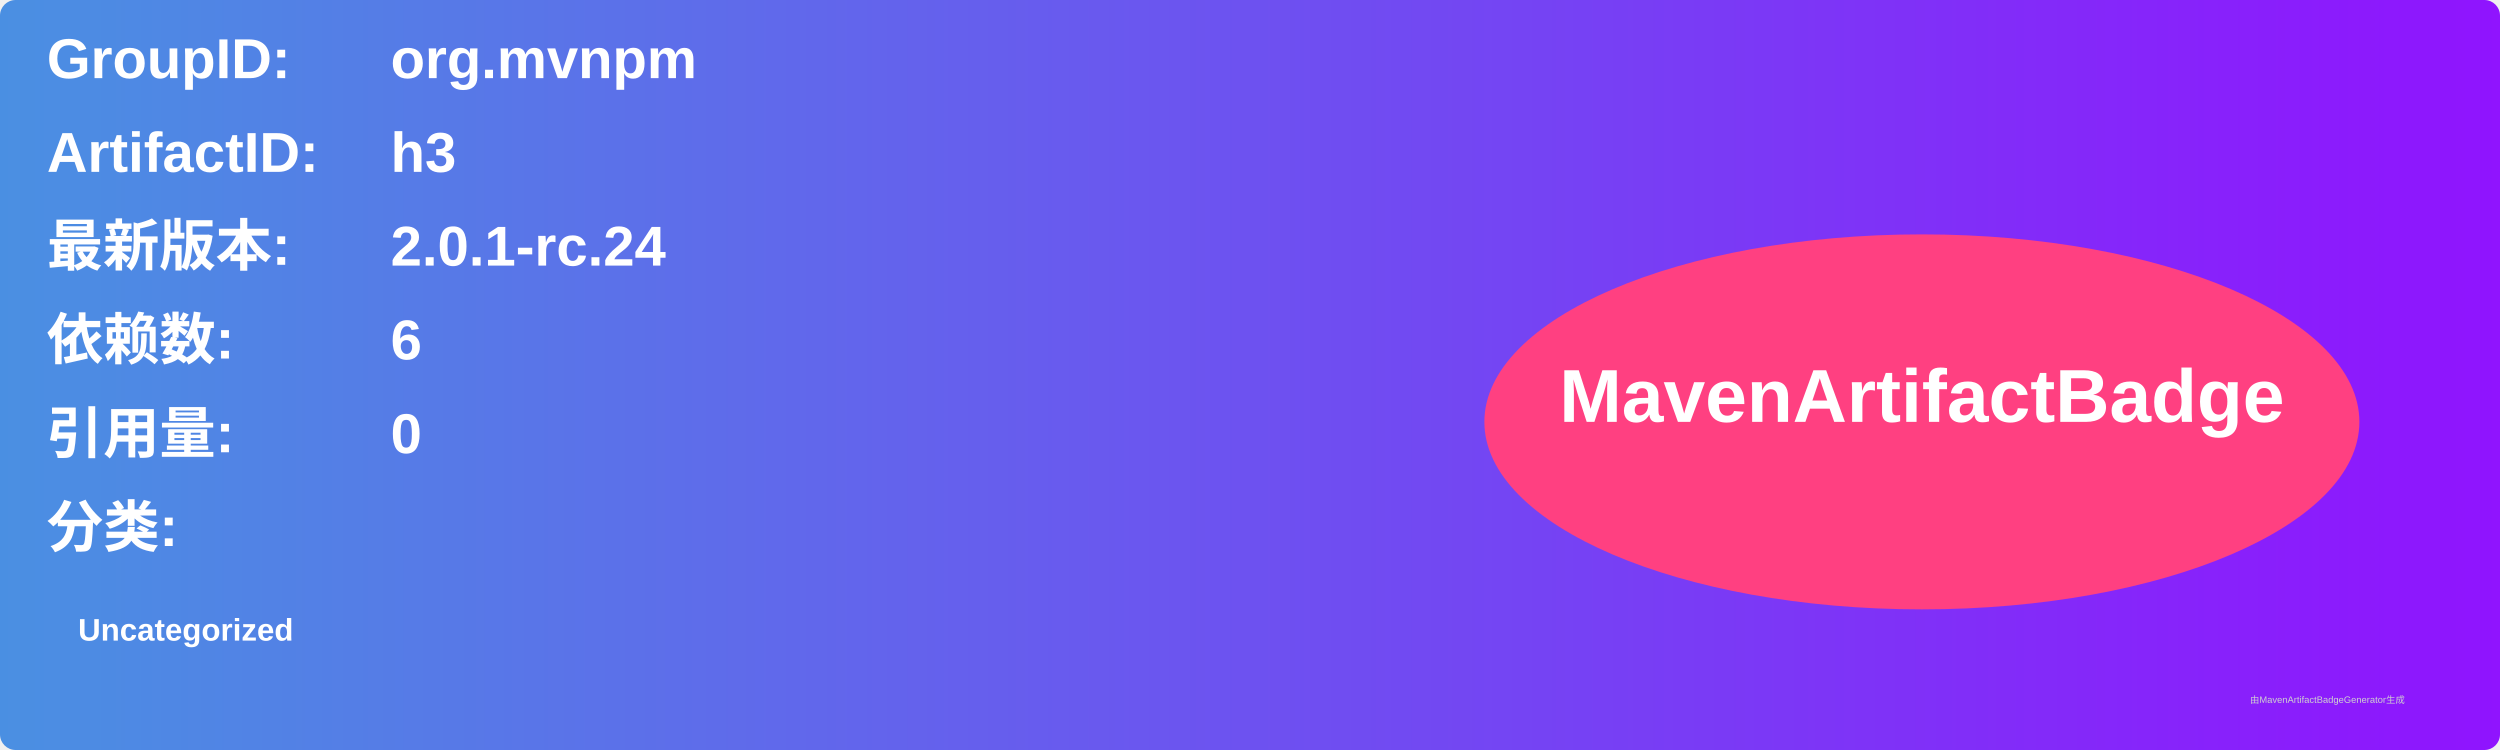
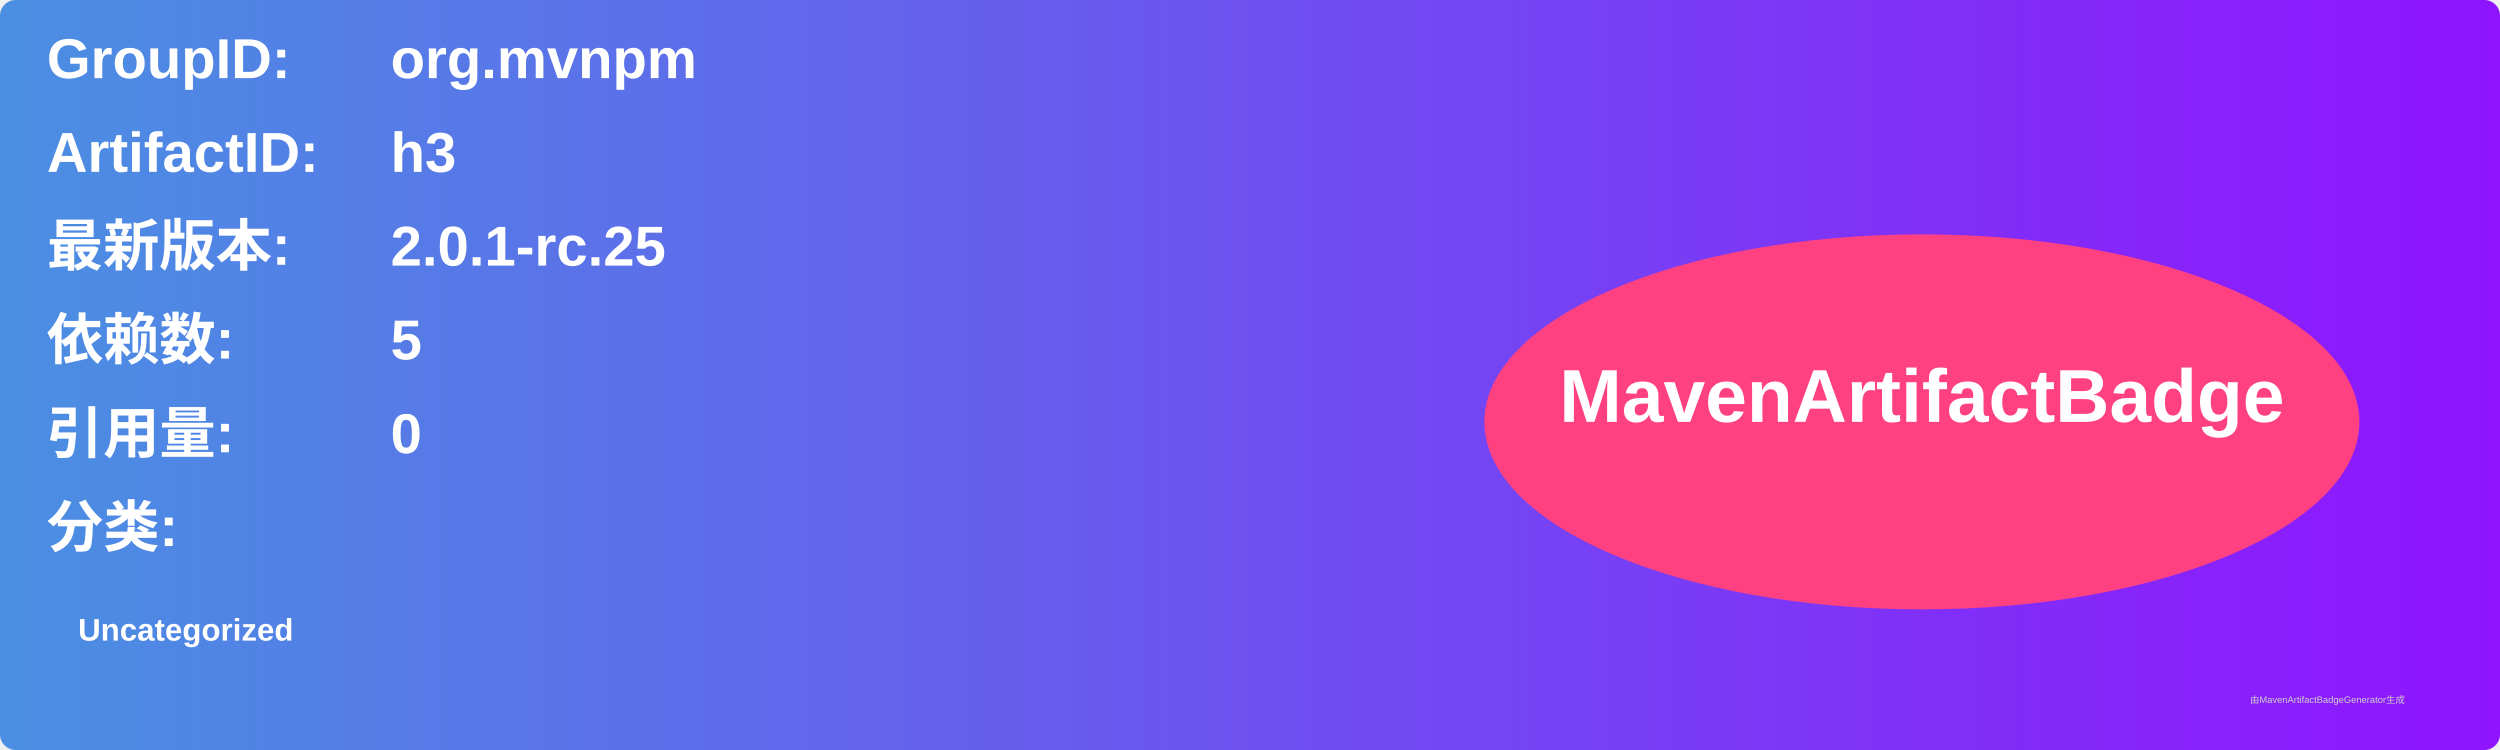
<svg xmlns="http://www.w3.org/2000/svg" width="800" height="240" viewBox="0 0 800 240">
  <linearGradient id="grad" x1="0%" y1="0%" x2="100%" y2="0%">
    <stop offset="0%" stop-color="#4a90e2" />
    <stop offset="100%" stop-color="#9013fe" />
  </linearGradient>
  <rect width="100%" height="100%" rx="5" ry="5" fill="url(#grad)" />
  <g transform="translate(15, 15)">
    <text x="0" y="10" font-family="Arial" font-size="18" fill="white" font-weight="bold" width="260">GroupID:</text>
    <text x="110" y="10" font-family="Arial" font-size="18" fill="white" font-weight="bold" width="460">org.mvnpm</text>
    <text x="0" y="40" font-family="Arial" font-size="18" fill="white" font-weight="bold" width="260">ArtifactID:</text>
    <text x="110" y="40" font-family="Arial" font-size="18" fill="white" font-weight="bold" width="460">h3</text>
    <text x="0" y="70" font-family="Arial" font-size="18" fill="white" font-weight="bold">最新版本:</text>
    <text x="110" y="70" font-family="Arial" font-size="18" fill="white" font-weight="bold">
-       <tspan font-weight="bold">2.0.1-rc.24</tspan>
+       <tspan font-weight="bold">2.0.1-rc.25</tspan>
    </text>
    <text x="0" y="100" font-family="Arial" font-size="18" fill="white" font-weight="bold">依赖数: </text>
    <text x="110" y="100" font-family="Arial" font-size="18" fill="white">
-       <tspan font-weight="bold">6</tspan>
+       <tspan font-weight="bold">5</tspan>
    </text>
    <text x="0" y="130" font-family="Arial" font-size="18" fill="white" font-weight="bold">引用量: </text>
    <text x="110" y="130" font-family="Arial" font-size="18" fill="white">
      <tspan font-weight="bold">0</tspan>
    </text>
    <text x="0" y="160" font-family="Arial" font-size="18" fill="white" font-weight="bold">分类:</text>
    <text x="10" y="190" font-family="Arial" font-size="10" fill="white">
      <tspan font-weight="bold">Uncategorized</tspan>
    </text>
    <ellipse cx="600" cy="120" rx="140" ry="60" fill="#ff4081" />
    <text x="600" y="120" text-anchor="middle" font-family="Arial" font-size="24" fill="white" font-weight="bold">MavenArtifactBadge</text>
  </g>
  <text x="720" y="225" font-family="Arial" font-size="3" fill="#d0d0d0">由MavenArtifactBadgeGenerator生成</text>
</svg>
